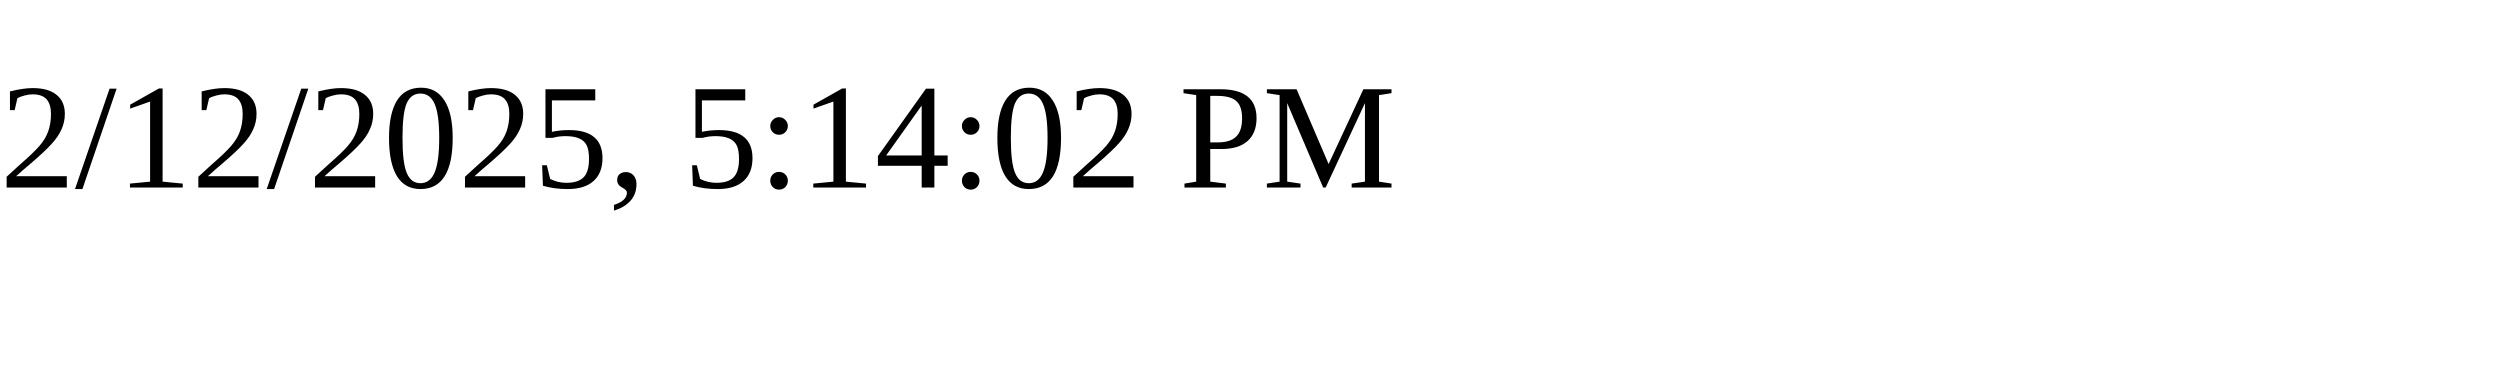
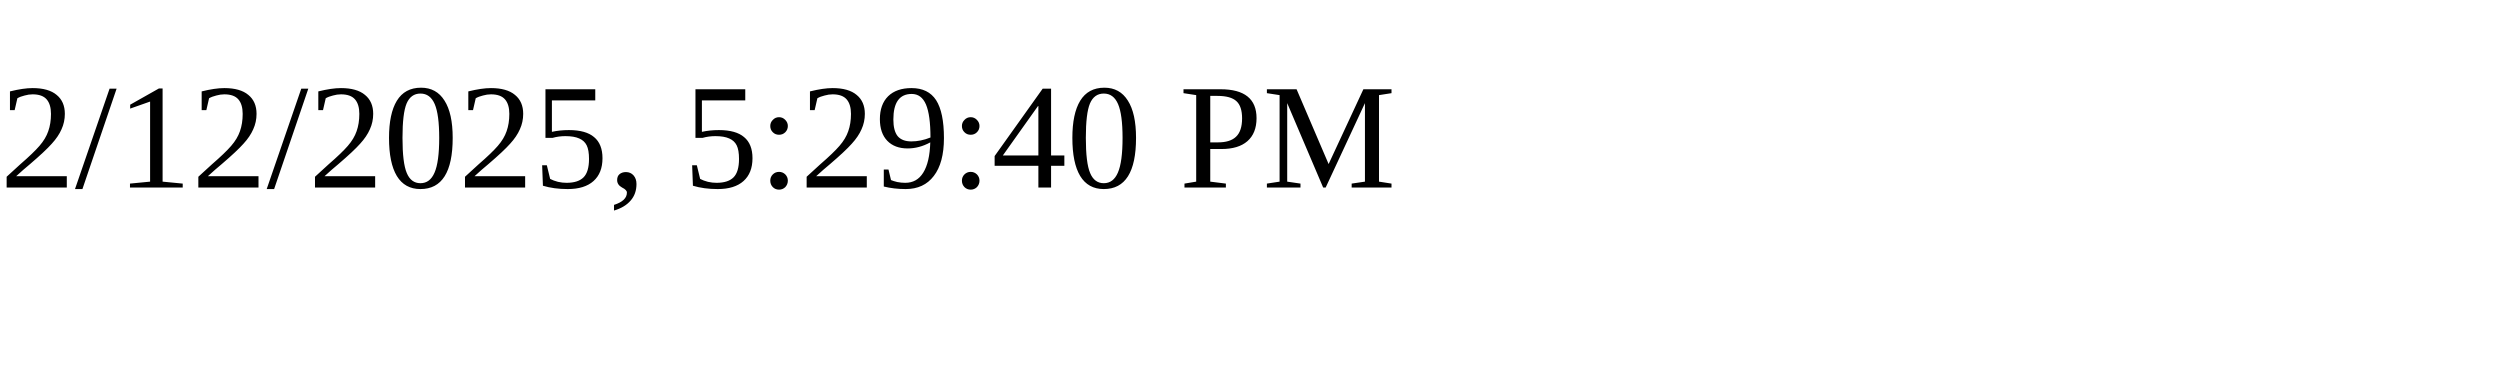
<svg xmlns="http://www.w3.org/2000/svg" height="30" width="200">
-   <text x="0" y="15">2/12/2025, 5:14:02 PM</text>
+   <text x="0" y="15">2/12/2025, 5:29:40 PM</text>
</svg>
